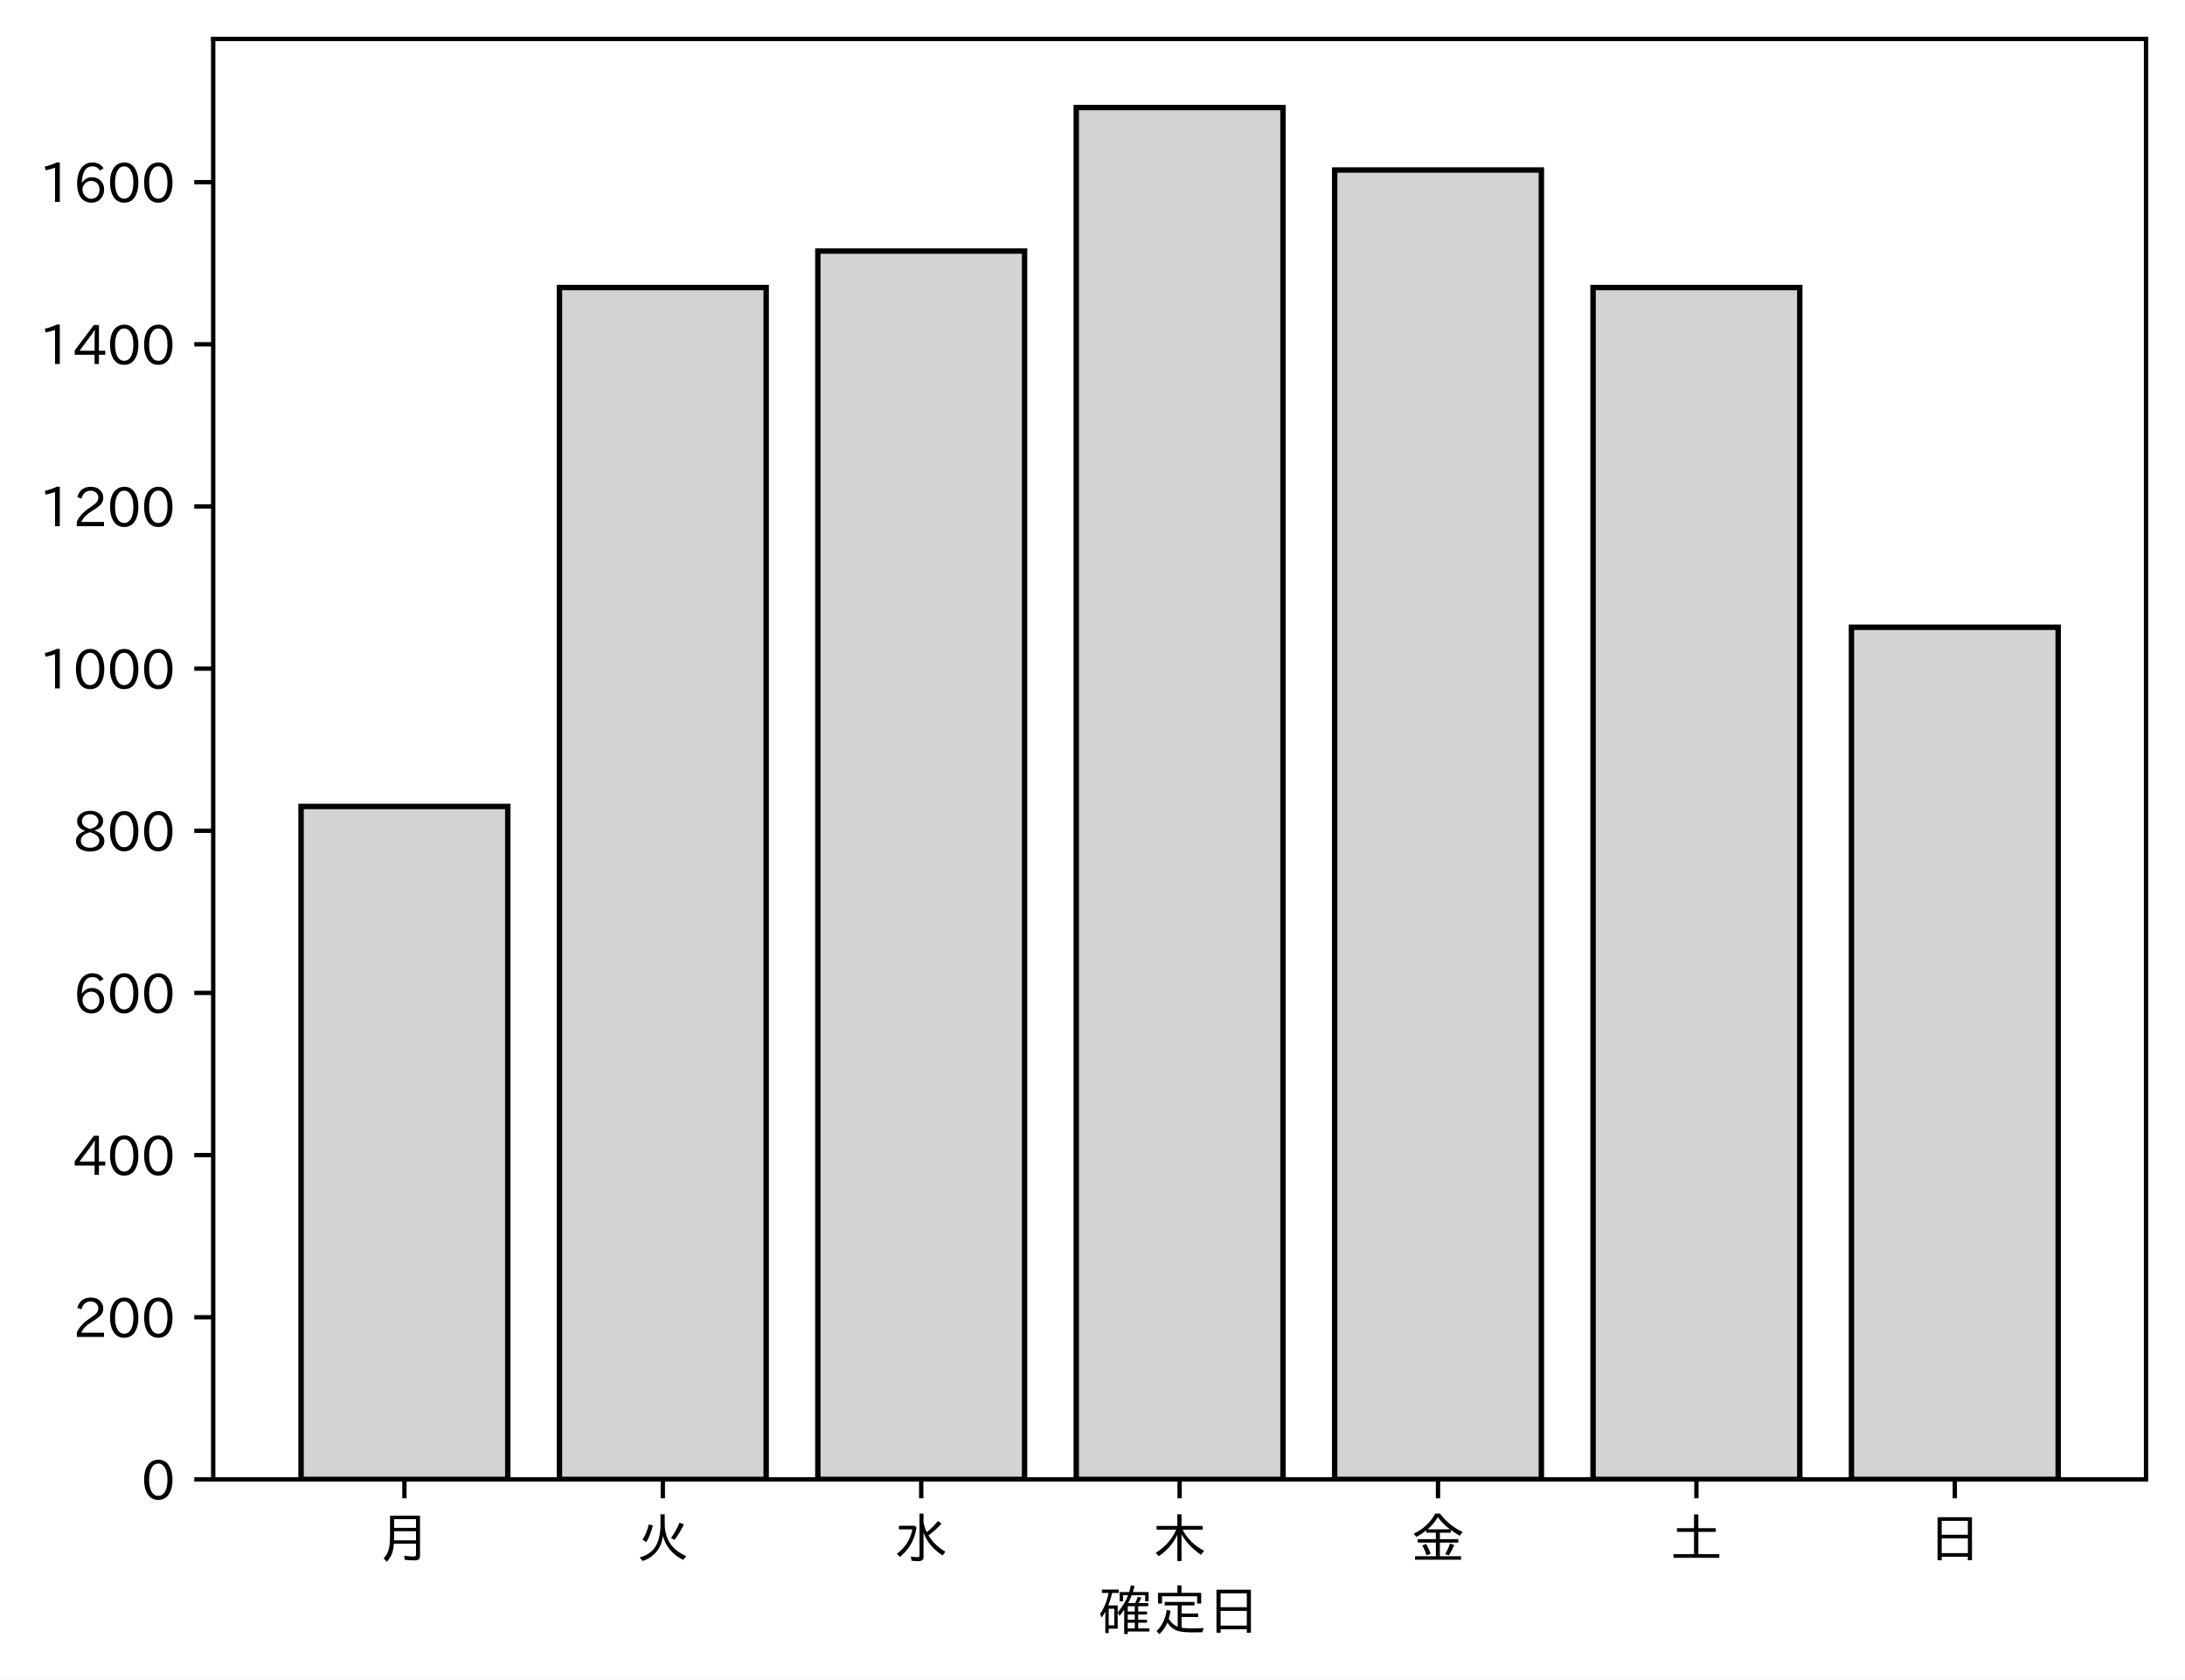
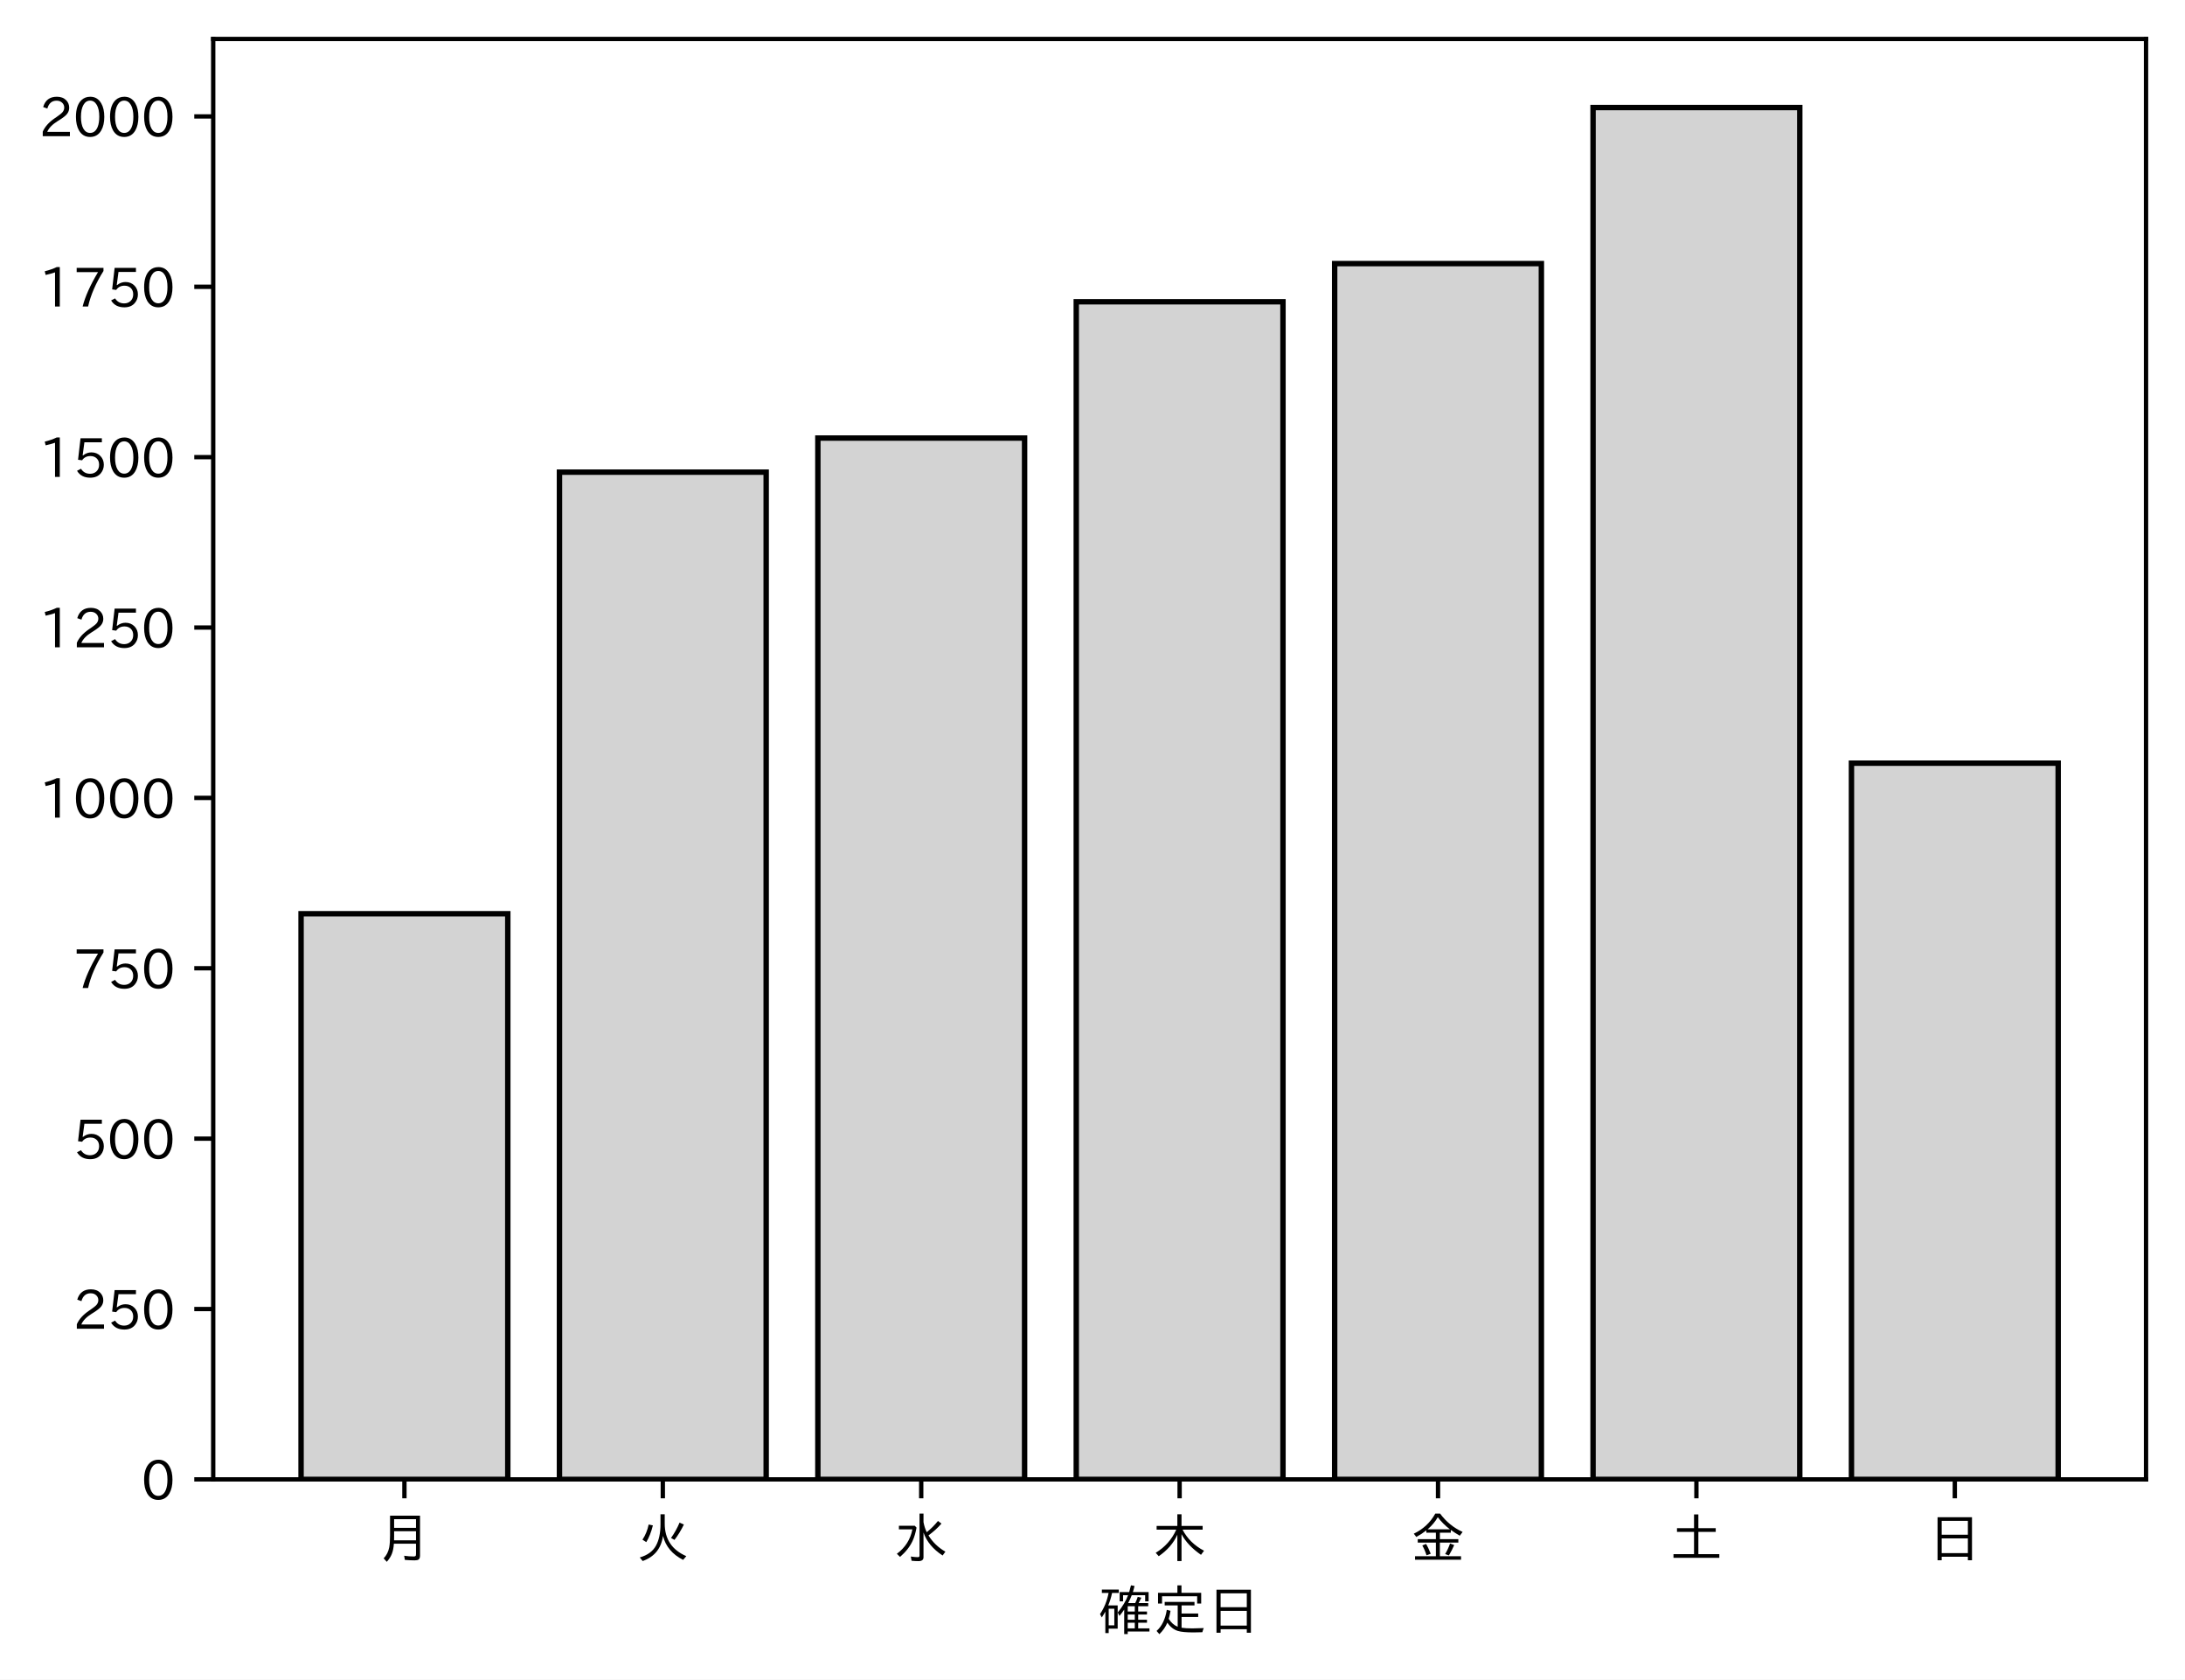
<svg xmlns="http://www.w3.org/2000/svg" xmlns:xlink="http://www.w3.org/1999/xlink" height="310.293pt" version="1.1" viewBox="0 0 403.714 310.293" width="403.714pt">
  <defs>
    <style type="text/css">
*{stroke-linecap:butt;stroke-linejoin:round;}
  </style>
  </defs>
  <g id="figure_1">
    <g id="patch_1">
      <path d="M 0 310.293  L 403.714 310.293  L 403.714 0  L 0 0  z " style="fill:#ffffff;" />
    </g>
    <g id="axes_1">
      <g id="patch_2">
        <path d="M 39.394 273.312  L 396.514 273.312  L 396.514 7.2  L 39.394 7.2  z " style="fill:#ffffff;" />
      </g>
      <g id="patch_3">
-         <path clip-path="url(#p7b4bf33da9)" d="M 55.626 273.312  L 93.821 273.312  L 93.821 148.989  L 55.626 148.989  z " style="fill:#d3d3d3;stroke:#000000;stroke-linejoin:miter;" />
+         <path clip-path="url(#p9e8f2b1726)" d="M 55.626 273.312  L 93.821 273.312  L 93.821 168.814  L 55.626 168.814  z " style="fill:#d3d3d3;stroke:#000000;stroke-linejoin:miter;" />
      </g>
      <g id="patch_4">
-         <path clip-path="url(#p7b4bf33da9)" d="M 103.37 273.312  L 141.564 273.312  L 141.564 53.125  L 103.37 53.125  z " style="fill:#d3d3d3;stroke:#000000;stroke-linejoin:miter;" />
+         <path clip-path="url(#p9e8f2b1726)" d="M 103.37 273.312  L 141.564 273.312  L 141.564 87.229  L 103.37 87.229  z " style="fill:#d3d3d3;stroke:#000000;stroke-linejoin:miter;" />
      </g>
      <g id="patch_5">
-         <path clip-path="url(#p7b4bf33da9)" d="M 151.113 273.312  L 189.308 273.312  L 189.308 46.384  L 151.113 46.384  z " style="fill:#d3d3d3;stroke:#000000;stroke-linejoin:miter;" />
+         <path clip-path="url(#p9e8f2b1726)" d="M 151.113 273.312  L 189.308 273.312  L 189.308 80.934  L 151.113 80.934  z " style="fill:#d3d3d3;stroke:#000000;stroke-linejoin:miter;" />
      </g>
      <g id="patch_6">
-         <path clip-path="url(#p7b4bf33da9)" d="M 198.856 273.312  L 237.051 273.312  L 237.051 19.872  L 198.856 19.872  z " style="fill:#d3d3d3;stroke:#000000;stroke-linejoin:miter;" />
+         <path clip-path="url(#p9e8f2b1726)" d="M 198.856 273.312  L 237.051 273.312  L 237.051 55.754  L 198.856 55.754  z " style="fill:#d3d3d3;stroke:#000000;stroke-linejoin:miter;" />
      </g>
      <g id="patch_7">
-         <path clip-path="url(#p7b4bf33da9)" d="M 246.6 273.312  L 284.794 273.312  L 284.794 31.406  L 246.6 31.406  z " style="fill:#d3d3d3;stroke:#000000;stroke-linejoin:miter;" />
+         <path clip-path="url(#p9e8f2b1726)" d="M 246.6 273.312  L 284.794 273.312  L 284.794 48.703  L 246.6 48.703  z " style="fill:#d3d3d3;stroke:#000000;stroke-linejoin:miter;" />
      </g>
      <g id="patch_8">
-         <path clip-path="url(#p7b4bf33da9)" d="M 294.343 273.312  L 332.538 273.312  L 332.538 53.125  L 294.343 53.125  z " style="fill:#d3d3d3;stroke:#000000;stroke-linejoin:miter;" />
+         <path clip-path="url(#p9e8f2b1726)" d="M 294.343 273.312  L 332.538 273.312  L 332.538 19.872  L 294.343 19.872  z " style="fill:#d3d3d3;stroke:#000000;stroke-linejoin:miter;" />
      </g>
      <g id="patch_9">
-         <path clip-path="url(#p7b4bf33da9)" d="M 342.086 273.312  L 380.281 273.312  L 380.281 115.886  L 342.086 115.886  z " style="fill:#d3d3d3;stroke:#000000;stroke-linejoin:miter;" />
+         <path clip-path="url(#p9e8f2b1726)" d="M 342.086 273.312  L 380.281 273.312  L 380.281 140.989  L 342.086 140.989  z " style="fill:#d3d3d3;stroke:#000000;stroke-linejoin:miter;" />
      </g>
      <g id="matplotlib.axis_1">
        <g id="xtick_1">
          <g id="line2d_1">
            <defs>
-               <path d="M 0 0  L 0 3.5  " id="m739384d190" style="stroke:#000000;stroke-width:0.8;" />
-             </defs>
-             <g>
-               <use style="stroke:#000000;stroke-width:0.8;" x="74.724" xlink:href="#m739384d190" y="273.312" />
+               <path d="M 0 0  L 0 3.5  " id="m2da4c98639" style="stroke:#000000;stroke-width:0.8;" />
+             </defs>
+             <g>
+               <use style="stroke:#000000;stroke-width:0.8;" x="74.724" xlink:href="#m2da4c98639" y="273.312" />
            </g>
          </g>
          <g id="text_1">
            <defs>
              <path d="M 78.812 77.875  L 78.812 4  Q 78.812 -1.219 76.078 -3.172  Q 73.969 -4.688 68.797 -4.688  Q 60.844 -4.688 50.828 -3.859  L 49.516 3.812  Q 58.594 2.484 67.094 2.484  Q 70.359 2.484 71.047 4.109  Q 71.391 4.891 71.391 6.844  L 71.391 26.125  L 30.516 26.125  Q 29.781 14.938 26.812 7.422  Q 24.031 0.094 17.438 -7.375  L 11.625 -0.984  Q 19.672 7.422 21.922 19.438  Q 23.438 27.688 23.438 41.406  L 23.438 77.875  z M 30.953 71.391  L 30.953 55.328  L 71.391 55.328  L 71.391 71.391  z M 30.953 49.125  L 30.953 39.938  Q 30.953 35.75 30.859 33.547  L 30.859 32.328  L 71.391 32.328  L 71.391 49.125  z " id="IPAexGothic-26376" />
            </defs>
            <g transform="translate(69.7238 287.8026)scale(0.1 -0.1)">
              <use xlink:href="#IPAexGothic-26376" />
            </g>
          </g>
        </g>
        <g id="xtick_2">
          <g id="line2d_2">
            <g>
-               <use style="stroke:#000000;stroke-width:0.8;" x="122.467" xlink:href="#m739384d190" y="273.312" />
+               <use style="stroke:#000000;stroke-width:0.8;" x="122.467" xlink:href="#m2da4c98639" y="273.312" />
            </g>
          </g>
          <g id="text_2">
            <defs>
              <path d="M 53.516 80.422  L 53.516 63.188  Q 53.516 20.359 93.406 3.078  L 87.5 -3.812  Q 57.672 11.328 50.297 40.375  Q 45.359 5.672 12.797 -5.906  L 7.422 0.688  Q 28.859 6.844 37.406 22.609  Q 45.703 37.844 45.703 62.016  L 45.703 80.422  z M 12.406 33.5  Q 20.703 46.141 23.828 61.531  L 31.641 59.906  Q 27 41.312 19.438 29  z M 65.141 36.625  Q 74.656 50.047 80.906 64.984  L 88.922 61.531  Q 81.109 45.406 71.531 33.109  z " id="IPAexGothic-28779" />
            </defs>
            <g transform="translate(117.4671 287.8026)scale(0.1 -0.1)">
              <use xlink:href="#IPAexGothic-28779" />
            </g>
          </g>
        </g>
        <g id="xtick_3">
          <g id="line2d_3">
            <g>
-               <use style="stroke:#000000;stroke-width:0.8;" x="170.21" xlink:href="#m739384d190" y="273.312" />
+               <use style="stroke:#000000;stroke-width:0.8;" x="170.21" xlink:href="#m2da4c98639" y="273.312" />
            </g>
          </g>
          <g id="text_3">
            <defs>
              <path d="M 54.203 65.922  Q 56.156 55.562 60.203 47.312  Q 71.578 56.453 81 68.109  L 87.406 63.188  Q 77.25 51.516 63.375 41.406  Q 75 22.609 94.672 11.375  L 89.5 4.297  Q 62.75 21.781 54.203 46.781  L 54.203 0.984  Q 54.203 -6.109 44.875 -6.109  Q 38.812 -6.109 32.172 -5.422  L 30.766 2.391  Q 38.422 1.219 44 1.219  Q 46.875 1.219 46.875 4.109  L 46.875 81.688  L 54.203 81.688  z M 8.797 59.281  L 38.094 59.281  L 41.359 55.766  Q 38.672 41.219 34.078 31.297  Q 26.656 15.375 10.891 1.703  L 4.984 7.422  Q 28.266 24.656 33.688 52.594  L 8.797 52.594  z " id="IPAexGothic-27700" />
            </defs>
            <g transform="translate(165.2104 287.8026)scale(0.1 -0.1)">
              <use xlink:href="#IPAexGothic-27700" />
            </g>
          </g>
        </g>
        <g id="xtick_4">
          <g id="line2d_4">
            <g>
-               <use style="stroke:#000000;stroke-width:0.8;" x="217.954" xlink:href="#m739384d190" y="273.312" />
+               <use style="stroke:#000000;stroke-width:0.8;" x="217.954" xlink:href="#m2da4c98639" y="273.312" />
            </g>
          </g>
          <g id="text_4">
            <defs>
              <path d="M 55.422 52  Q 68.5 27 95.125 13.094  L 89.5 5.516  Q 64.594 22.797 53.516 43.703  L 53.516 -6  L 45.797 -6  L 45.797 42.672  Q 35.5 19.578 11.422 2.984  L 5.812 9.281  Q 31.453 24.75 43.797 52  L 7.516 52  L 7.516 58.891  L 45.797 58.891  L 45.797 80.469  L 53.516 80.469  L 53.516 58.891  L 92.531 58.891  L 92.531 52  z " id="IPAexGothic-26408" />
            </defs>
            <g transform="translate(212.9538 287.8026)scale(0.1 -0.1)">
              <use xlink:href="#IPAexGothic-26408" />
            </g>
          </g>
        </g>
        <g id="xtick_5">
          <g id="line2d_5">
            <g>
-               <use style="stroke:#000000;stroke-width:0.8;" x="265.697" xlink:href="#m739384d190" y="273.312" />
+               <use style="stroke:#000000;stroke-width:0.8;" x="265.697" xlink:href="#m2da4c98639" y="273.312" />
            </g>
          </g>
          <g id="text_5">
            <defs>
              <path d="M 53.469 46.391  L 53.469 34.516  L 87.547 34.516  L 87.547 28.125  L 53.469 28.125  L 53.469 2.984  L 92.531 2.984  L 92.531 -3.516  L 7.516 -3.516  L 7.516 2.984  L 46.047 2.984  L 46.047 28.125  L 12.547 28.125  L 12.547 34.516  L 46.047 34.516  L 46.047 46.391  L 28.422 46.391  L 28.422 50.688  Q 19.734 43.891 9.906 38.531  L 5.219 44.578  Q 31.344 56.984 45.016 81.781  L 53.766 81.781  Q 70.359 59.234 95.453 47.797  L 90.234 40.828  Q 81.547 45.844 73.641 51.469  L 73.641 46.391  z M 72.016 52.688  Q 59.078 62.406 49.562 75.094  Q 42.828 63.141 30.812 52.688  z M 28.719 4.688  Q 26.078 13.719 21 22.797  L 27.875 25.688  Q 31.938 19.188 36.531 7.516  z M 63.188 6.891  Q 68.797 16.406 72.219 26.516  L 79.891 23.578  Q 75.922 14.156 70.125 4.5  z " id="IPAexGothic-37329" />
            </defs>
            <g transform="translate(260.6971 287.8026)scale(0.1 -0.1)">
              <use xlink:href="#IPAexGothic-37329" />
            </g>
          </g>
        </g>
        <g id="xtick_6">
          <g id="line2d_6">
            <g>
-               <use style="stroke:#000000;stroke-width:0.8;" x="313.44" xlink:href="#m739384d190" y="273.312" />
+               <use style="stroke:#000000;stroke-width:0.8;" x="313.44" xlink:href="#m2da4c98639" y="273.312" />
            </g>
          </g>
          <g id="text_6">
            <defs>
              <path d="M 45.609 54.781  L 45.609 80.172  L 53.609 80.172  L 53.609 54.781  L 85.688 54.781  L 85.688 47.906  L 53.609 47.906  L 53.609 6.781  L 92.328 6.781  L 92.328 0  L 7.625 0  L 7.625 6.781  L 45.609 6.781  L 45.609 47.906  L 14.109 47.906  L 14.109 54.781  z " id="IPAexGothic-22303" />
            </defs>
            <g transform="translate(308.4404 287.8026)scale(0.1 -0.1)">
              <use xlink:href="#IPAexGothic-22303" />
            </g>
          </g>
        </g>
        <g id="xtick_7">
          <g id="line2d_7">
            <g>
-               <use style="stroke:#000000;stroke-width:0.8;" x="361.184" xlink:href="#m739384d190" y="273.312" />
+               <use style="stroke:#000000;stroke-width:0.8;" x="361.184" xlink:href="#m2da4c98639" y="273.312" />
            </g>
          </g>
          <g id="text_7">
            <defs>
              <path d="M 81.734 75  L 81.734 -4.5  L 74.125 -4.5  L 74.125 2  L 25.734 2  L 25.734 -4.5  L 18.109 -4.5  L 18.109 75  z M 25.734 68.312  L 25.734 42.672  L 74.125 42.672  L 74.125 68.312  z M 25.734 35.891  L 25.734 8.688  L 74.125 8.688  L 74.125 35.891  z " id="IPAexGothic-26085" />
            </defs>
            <g transform="translate(356.1837 287.8026)scale(0.1 -0.1)">
              <use xlink:href="#IPAexGothic-26085" />
            </g>
          </g>
        </g>
        <g id="text_8">
          <defs>
            <path d="M 67.922 50.297  Q 70.562 55.281 72.609 61.812  L 79.297 60.203  Q 76.172 53.609 74.219 50.297  L 92 50.297  L 92 44.484  L 73.438 44.484  L 73.438 34.719  L 89.703 34.719  L 89.703 29.203  L 73.438 29.203  L 73.438 19.531  L 89.703 19.531  L 89.703 14.016  L 73.438 14.016  L 73.438 3.609  L 94.281 3.609  L 94.281 -2.203  L 54.109 -2.203  L 54.109 -6.984  L 47.609 -6.984  L 47.609 38.188  Q 43.062 31.547 38.812 26.609  L 35.688 32.812  Q 49.359 49.953 54.781 64.797  L 45.516 64.797  L 45.516 53.516  L 39.203 53.516  L 39.203 70.609  L 56.781 70.609  Q 58.594 76.609 60.109 83.109  L 66.703 81.891  Q 65.234 75.531 63.625 70.609  L 92.719 70.609  L 92.719 53.516  L 86.328 53.516  L 86.328 64.797  L 61.531 64.797  Q 58.547 56.984 54.891 50.297  z M 67.141 44.484  L 54.109 44.484  L 54.109 34.719  L 67.141 34.719  z M 67.141 29.203  L 54.109 29.203  L 54.109 19.531  L 67.141 19.531  z M 67.141 14.016  L 54.109 14.016  L 54.109 3.609  L 67.141 3.609  z M 18.109 46  L 35.547 46  L 35.547 3.078  L 18.953 3.078  L 18.953 -5.125  L 12.75 -5.125  L 12.75 34.469  Q 10.156 29.734 6.156 23.781  L 2.938 29.984  Q 14.547 47.078 18.75 69  L 6.344 69  L 6.344 75.297  L 37.641 75.297  L 37.641 69  L 25.25 69  L 24.953 68.016  Q 22.75 57.234 18.109 46  z M 18.953 39.891  L 18.953 9.188  L 29.344 9.188  L 29.344 39.891  z " id="IPAexGothic-30906" />
            <path d="M 53.609 4.734  Q 61.422 3.516 73.578 3.516  Q 81.109 3.516 94.578 4.109  Q 93.172 0.922 92 -3.562  Q 81.781 -3.906 75.688 -3.906  Q 55.766 -3.906 46.922 -1.219  Q 35.297 2.391 27.344 14.109  Q 22.516 2.547 12.594 -7.172  L 7.422 -1.172  Q 22.125 11.859 26.312 37.797  L 33.203 35.984  Q 31.734 27.438 29.828 21.188  Q 36.531 10.594 46.438 6.5  L 46.438 46  L 22.406 46  L 22.406 52.391  L 77.484 52.391  L 77.484 46  L 53.609 46  L 53.609 31  L 84.328 31  L 84.328 24.516  L 53.609 24.516  z M 53.422 69.188  L 89.844 69.188  L 89.844 49.469  L 82.422 49.469  L 82.422 62.891  L 17.531 62.891  L 17.531 49.469  L 10.109 49.469  L 10.109 69.188  L 45.906 69.188  L 45.906 83.016  L 53.422 83.016  z " id="IPAexGothic-23450" />
          </defs>
          <g transform="translate(202.9538 301.1932)scale(0.1 -0.1)">
            <use xlink:href="#IPAexGothic-30906" />
            <use x="100" xlink:href="#IPAexGothic-23450" />
            <use x="200" xlink:href="#IPAexGothic-26085" />
          </g>
        </g>
      </g>
      <g id="matplotlib.axis_2">
        <g id="ytick_1">
          <g id="line2d_8">
            <defs>
-               <path d="M 0 0  L -3.5 0  " id="mfd0e89a8c3" style="stroke:#000000;stroke-width:0.8;" />
-             </defs>
-             <g>
-               <use style="stroke:#000000;stroke-width:0.8;" x="39.394" xlink:href="#mfd0e89a8c3" y="273.312" />
+               <path d="M 0 0  L -3.5 0  " id="m6afe48bf1c" style="stroke:#000000;stroke-width:0.8;" />
+             </defs>
+             <g>
+               <use style="stroke:#000000;stroke-width:0.8;" x="39.394" xlink:href="#m6afe48bf1c" y="273.312" />
            </g>
          </g>
          <g id="text_9">
            <defs>
              <path d="M 31.844 73.828  Q 45.016 73.828 52.094 61.625  Q 57.719 51.953 57.719 36.625  Q 57.719 21.438 52.094 11.578  Q 45.125 -0.484 31.5 -0.484  Q 17.922 -0.484 10.938 11.578  Q 5.328 21.438 5.328 36.719  Q 5.328 58.016 15.625 67.719  Q 22.172 73.828 31.844 73.828  z M 31.5 66.656  Q 23.688 66.656 19.188 58.734  Q 14.594 50.734 14.594 36.625  Q 14.594 22.75 19.094 14.797  Q 23.641 6.984 31.5 6.984  Q 40.922 6.984 45.453 18.016  Q 48.438 25.344 48.438 37.109  Q 48.438 50.875 43.844 58.734  Q 39.203 66.656 31.5 66.656  z " id="IPAexGothic-48" />
            </defs>
            <g transform="translate(26.09531 277.0573)scale(0.1 -0.1)">
              <use xlink:href="#IPAexGothic-48" />
            </g>
          </g>
        </g>
        <g id="ytick_2">
          <g id="line2d_9">
            <g>
-               <use style="stroke:#000000;stroke-width:0.8;" x="39.394" xlink:href="#mfd0e89a8c3" y="243.355" />
+               <use style="stroke:#000000;stroke-width:0.8;" x="39.394" xlink:href="#m6afe48bf1c" y="241.837" />
            </g>
          </g>
          <g id="text_10">
            <defs>
              <path d="M 57.172 0.984  L 6.984 0.984  L 6.984 9.281  Q 12.891 23.047 29.594 34.422  L 32.375 36.281  Q 40.922 42.141 43.609 45.406  Q 46.688 49.266 46.688 53.812  Q 46.688 58.938 43.062 62.547  Q 39.062 66.547 32.562 66.547  Q 19.531 66.547 15.484 52  L 7.766 54.781  Q 13.328 73.828 33.062 73.828  Q 43.844 73.828 50.25 67.438  Q 55.859 61.672 55.859 53.516  Q 55.859 47.469 52.25 42.531  Q 48.922 37.75 36.969 30.281  L 34.859 29  Q 19.625 19.578 15.281 8.891  L 57.172 8.891  z " id="IPAexGothic-50" />
-             </defs>
-             <g transform="translate(13.49844 247.0999)scale(0.1 -0.1)">
+               <path d="M 18.406 40.672  Q 25.531 46.297 33.938 46.297  Q 44 46.297 50.641 39.5  Q 56.844 33.016 56.844 23.391  Q 56.844 14.656 51.516 8.016  Q 44.828 -0.484 31.734 -0.484  Q 14.984 -0.484 7.328 12.25  L 14.656 16.062  Q 20.453 6.781 31.453 6.781  Q 38.531 6.781 43.266 11.188  Q 48.141 15.828 48.141 23.484  Q 48.141 30.719 43.844 35.016  Q 39.359 39.5 32.125 39.5  Q 21.969 39.5 16.75 31.688  L 9.234 32.672  L 13.812 72.406  L 53.219 72.406  L 53.219 64.891  L 20.953 64.891  L 17.719 40.672  z " id="IPAexGothic-53" />
+             </defs>
+             <g transform="translate(13.49844 245.5819)scale(0.1 -0.1)">
+               <use xlink:href="#IPAexGothic-50" />
+               <use x="62.988" xlink:href="#IPAexGothic-53" />
+               <use x="125.977" xlink:href="#IPAexGothic-48" />
+             </g>
+           </g>
+         </g>
+         <g id="ytick_3">
+           <g id="line2d_10">
+             <g>
+               <use style="stroke:#000000;stroke-width:0.8;" x="39.394" xlink:href="#m6afe48bf1c" y="210.361" />
+             </g>
+           </g>
+           <g id="text_11">
+             <g transform="translate(13.49844 214.1065)scale(0.1 -0.1)">
+               <use xlink:href="#IPAexGothic-53" />
+               <use x="62.988" xlink:href="#IPAexGothic-48" />
+               <use x="125.977" xlink:href="#IPAexGothic-48" />
+             </g>
+           </g>
+         </g>
+         <g id="ytick_4">
+           <g id="line2d_11">
+             <g>
+               <use style="stroke:#000000;stroke-width:0.8;" x="39.394" xlink:href="#m6afe48bf1c" y="178.886" />
+             </g>
+           </g>
+           <g id="text_12">
+             <defs>
+               <path d="M 56.203 66.609  Q 34.969 32.906 27.781 0.984  L 17.672 0.984  Q 24.703 28.656 46.094 64.5  L 6.688 64.5  L 6.688 72.406  L 56.203 72.406  z " id="IPAexGothic-55" />
+             </defs>
+             <g transform="translate(13.49844 182.6311)scale(0.1 -0.1)">
+               <use xlink:href="#IPAexGothic-55" />
+               <use x="62.988" xlink:href="#IPAexGothic-53" />
+               <use x="125.977" xlink:href="#IPAexGothic-48" />
+             </g>
+           </g>
+         </g>
+         <g id="ytick_5">
+           <g id="line2d_12">
+             <g>
+               <use style="stroke:#000000;stroke-width:0.8;" x="39.394" xlink:href="#m6afe48bf1c" y="147.41" />
+             </g>
+           </g>
+           <g id="text_13">
+             <defs>
+               <path d="M 38.484 0.984  L 29.688 0.984  L 29.688 64.109  Q 21.438 61.281 12.312 59.328  L 10.688 66.109  Q 23.734 69.391 32.906 73.922  L 38.484 73.922  z " id="IPAexGothic-49" />
+             </defs>
+             <g transform="translate(7.2 151.1557)scale(0.1 -0.1)">
+               <use xlink:href="#IPAexGothic-49" />
+               <use x="62.988" xlink:href="#IPAexGothic-48" />
+               <use x="125.977" xlink:href="#IPAexGothic-48" />
+               <use x="188.965" xlink:href="#IPAexGothic-48" />
+             </g>
+           </g>
+         </g>
+         <g id="ytick_6">
+           <g id="line2d_13">
+             <g>
+               <use style="stroke:#000000;stroke-width:0.8;" x="39.394" xlink:href="#m6afe48bf1c" y="115.935" />
+             </g>
+           </g>
+           <g id="text_14">
+             <g transform="translate(7.2 119.6803)scale(0.1 -0.1)">
+               <use xlink:href="#IPAexGothic-49" />
+               <use x="62.988" xlink:href="#IPAexGothic-50" />
+               <use x="125.977" xlink:href="#IPAexGothic-53" />
+               <use x="188.965" xlink:href="#IPAexGothic-48" />
+             </g>
+           </g>
+         </g>
+         <g id="ytick_7">
+           <g id="line2d_14">
+             <g>
+               <use style="stroke:#000000;stroke-width:0.8;" x="39.394" xlink:href="#m6afe48bf1c" y="84.46" />
+             </g>
+           </g>
+           <g id="text_15">
+             <g transform="translate(7.2 88.20485)scale(0.1 -0.1)">
+               <use xlink:href="#IPAexGothic-49" />
+               <use x="62.988" xlink:href="#IPAexGothic-53" />
+               <use x="125.977" xlink:href="#IPAexGothic-48" />
+               <use x="188.965" xlink:href="#IPAexGothic-48" />
+             </g>
+           </g>
+         </g>
+         <g id="ytick_8">
+           <g id="line2d_15">
+             <g>
+               <use style="stroke:#000000;stroke-width:0.8;" x="39.394" xlink:href="#m6afe48bf1c" y="52.984" />
+             </g>
+           </g>
+           <g id="text_16">
+             <g transform="translate(7.2 56.72944)scale(0.1 -0.1)">
+               <use xlink:href="#IPAexGothic-49" />
+               <use x="62.988" xlink:href="#IPAexGothic-55" />
+               <use x="125.977" xlink:href="#IPAexGothic-53" />
+               <use x="188.965" xlink:href="#IPAexGothic-48" />
+             </g>
+           </g>
+         </g>
+         <g id="ytick_9">
+           <g id="line2d_16">
+             <g>
+               <use style="stroke:#000000;stroke-width:0.8;" x="39.394" xlink:href="#m6afe48bf1c" y="21.509" />
+             </g>
+           </g>
+           <g id="text_17">
+             <g transform="translate(7.2 25.25403)scale(0.1 -0.1)">
              <use xlink:href="#IPAexGothic-50" />
              <use x="62.988" xlink:href="#IPAexGothic-48" />
-               <use x="125.977" xlink:href="#IPAexGothic-48" />
-             </g>
-           </g>
-         </g>
-         <g id="ytick_3">
-           <g id="line2d_10">
-             <g>
-               <use style="stroke:#000000;stroke-width:0.8;" x="39.394" xlink:href="#mfd0e89a8c3" y="213.397" />
-             </g>
-           </g>
-           <g id="text_11">
-             <defs>
-               <path d="M 59.578 18.109  L 47.797 18.109  L 47.797 0.984  L 39.797 0.984  L 39.797 18.109  L 3.078 18.109  L 3.078 26.125  L 38.375 73.094  L 47.797 73.094  L 47.797 25.531  L 59.578 25.531  z M 40.281 64.203  L 39.984 64.203  Q 35.594 57.125 31.297 51.312  L 11.859 25.531  L 39.797 25.531  L 39.797 49.125  Q 39.797 54.391 40.281 64.203  z " id="IPAexGothic-52" />
-             </defs>
-             <g transform="translate(13.49844 217.1424)scale(0.1 -0.1)">
-               <use xlink:href="#IPAexGothic-52" />
-               <use x="62.988" xlink:href="#IPAexGothic-48" />
-               <use x="125.977" xlink:href="#IPAexGothic-48" />
-             </g>
-           </g>
-         </g>
-         <g id="ytick_4">
-           <g id="line2d_11">
-             <g>
-               <use style="stroke:#000000;stroke-width:0.8;" x="39.394" xlink:href="#mfd0e89a8c3" y="183.44" />
-             </g>
-           </g>
-           <g id="text_12">
-             <defs>
-               <path d="M 16.5 36.375  Q 23.578 46.578 34.906 46.578  Q 45.406 46.578 51.812 39.266  Q 57.422 32.906 57.422 23.781  Q 57.422 13.812 51.125 6.781  Q 44.578 -0.484 34.031 -0.484  Q 21.484 -0.484 14.406 9.078  Q 7.516 18.406 7.516 34.812  Q 7.516 53.516 15.828 64.203  Q 23.344 73.828 35.5 73.828  Q 49.859 73.828 56.391 62.891  L 49.219 58.984  Q 45.219 66.656 35.938 66.656  Q 17.484 66.656 16.109 36.375  z M 33.453 39.797  Q 26.312 39.797 21.625 34.469  Q 17.438 29.688 17.438 24.078  Q 17.438 18.062 21.141 13.188  Q 26.125 6.688 33.734 6.688  Q 41.703 6.688 45.953 13.188  Q 48.828 17.625 48.828 23.484  Q 48.828 30.375 45.016 34.812  Q 40.625 39.797 33.453 39.797  z " id="IPAexGothic-54" />
-             </defs>
-             <g transform="translate(13.49844 187.185)scale(0.1 -0.1)">
-               <use xlink:href="#IPAexGothic-54" />
-               <use x="62.988" xlink:href="#IPAexGothic-48" />
-               <use x="125.977" xlink:href="#IPAexGothic-48" />
-             </g>
-           </g>
-         </g>
-         <g id="ytick_5">
-           <g id="line2d_12">
-             <g>
-               <use style="stroke:#000000;stroke-width:0.8;" x="39.394" xlink:href="#mfd0e89a8c3" y="153.482" />
-             </g>
-           </g>
-           <g id="text_13">
-             <defs>
-               <path d="M 39.703 37.891  Q 57.812 31.734 57.812 18.703  Q 57.812 8.453 48.438 3.078  Q 41.609 -0.875 31.5 -0.875  Q 21.344 -0.875 14.5 3.078  Q 5.422 8.297 5.422 18.406  Q 5.422 31.062 22.016 37.203  L 22.016 37.5  Q 7.516 42.719 7.516 54.828  Q 7.516 64.062 15.328 69.625  Q 21.969 74.312 31.547 74.312  Q 42.234 74.312 48.922 68.797  Q 55.516 63.578 55.516 55.719  Q 55.516 42.281 39.703 38.188  z M 31.594 41.016  Q 46.828 44.625 46.828 55.125  Q 46.828 61.188 41.797 64.844  Q 37.703 67.922 31.5 67.922  Q 25.094 67.922 20.797 64.5  Q 16.406 60.891 16.406 55.031  Q 16.406 49.219 21.094 45.703  Q 23.344 43.891 26.906 42.531  Q 31 40.875 31.594 41.016  z M 30.906 34.516  Q 14.406 30.172 14.406 19  Q 14.406 12.109 20.516 8.688  Q 25.094 6.109 31.391 6.109  Q 40.234 6.109 45.016 10.891  Q 48.531 14.406 48.531 19.531  Q 48.531 24.906 43.656 28.906  Q 40.766 31.156 36.719 32.812  Q 31.984 34.719 30.906 34.516  z " id="IPAexGothic-56" />
-             </defs>
-             <g transform="translate(13.49844 157.2275)scale(0.1 -0.1)">
-               <use xlink:href="#IPAexGothic-56" />
-               <use x="62.988" xlink:href="#IPAexGothic-48" />
-               <use x="125.977" xlink:href="#IPAexGothic-48" />
-             </g>
-           </g>
-         </g>
-         <g id="ytick_6">
-           <g id="line2d_13">
-             <g>
-               <use style="stroke:#000000;stroke-width:0.8;" x="39.394" xlink:href="#mfd0e89a8c3" y="123.525" />
-             </g>
-           </g>
-           <g id="text_14">
-             <defs>
-               <path d="M 38.484 0.984  L 29.688 0.984  L 29.688 64.109  Q 21.438 61.281 12.312 59.328  L 10.688 66.109  Q 23.734 69.391 32.906 73.922  L 38.484 73.922  z " id="IPAexGothic-49" />
-             </defs>
-             <g transform="translate(7.2 127.2701)scale(0.1 -0.1)">
-               <use xlink:href="#IPAexGothic-49" />
-               <use x="62.988" xlink:href="#IPAexGothic-48" />
-               <use x="125.977" xlink:href="#IPAexGothic-48" />
-               <use x="188.965" xlink:href="#IPAexGothic-48" />
-             </g>
-           </g>
-         </g>
-         <g id="ytick_7">
-           <g id="line2d_14">
-             <g>
-               <use style="stroke:#000000;stroke-width:0.8;" x="39.394" xlink:href="#mfd0e89a8c3" y="93.567" />
-             </g>
-           </g>
-           <g id="text_15">
-             <g transform="translate(7.2 97.31263)scale(0.1 -0.1)">
-               <use xlink:href="#IPAexGothic-49" />
-               <use x="62.988" xlink:href="#IPAexGothic-50" />
-               <use x="125.977" xlink:href="#IPAexGothic-48" />
-               <use x="188.965" xlink:href="#IPAexGothic-48" />
-             </g>
-           </g>
-         </g>
-         <g id="ytick_8">
-           <g id="line2d_15">
-             <g>
-               <use style="stroke:#000000;stroke-width:0.8;" x="39.394" xlink:href="#mfd0e89a8c3" y="63.61" />
-             </g>
-           </g>
-           <g id="text_16">
-             <g transform="translate(7.2 67.35519)scale(0.1 -0.1)">
-               <use xlink:href="#IPAexGothic-49" />
-               <use x="62.988" xlink:href="#IPAexGothic-52" />
-               <use x="125.977" xlink:href="#IPAexGothic-48" />
-               <use x="188.965" xlink:href="#IPAexGothic-48" />
-             </g>
-           </g>
-         </g>
-         <g id="ytick_9">
-           <g id="line2d_16">
-             <g>
-               <use style="stroke:#000000;stroke-width:0.8;" x="39.394" xlink:href="#mfd0e89a8c3" y="33.652" />
-             </g>
-           </g>
-           <g id="text_17">
-             <g transform="translate(7.2 37.39774)scale(0.1 -0.1)">
-               <use xlink:href="#IPAexGothic-49" />
-               <use x="62.988" xlink:href="#IPAexGothic-54" />
              <use x="125.977" xlink:href="#IPAexGothic-48" />
              <use x="188.965" xlink:href="#IPAexGothic-48" />
            </g>
          </g>
        </g>
      </g>
      <g id="patch_10">
        <path d="M 39.394 273.312  L 39.394 7.2  " style="fill:none;stroke:#000000;stroke-linecap:square;stroke-linejoin:miter;stroke-width:0.8;" />
      </g>
      <g id="patch_11">
        <path d="M 396.514 273.312  L 396.514 7.2  " style="fill:none;stroke:#000000;stroke-linecap:square;stroke-linejoin:miter;stroke-width:0.8;" />
      </g>
      <g id="patch_12">
        <path d="M 39.394 273.312  L 396.514 273.312  " style="fill:none;stroke:#000000;stroke-linecap:square;stroke-linejoin:miter;stroke-width:0.8;" />
      </g>
      <g id="patch_13">
        <path d="M 39.394 7.2  L 396.514 7.2  " style="fill:none;stroke:#000000;stroke-linecap:square;stroke-linejoin:miter;stroke-width:0.8;" />
      </g>
    </g>
  </g>
  <defs>
-     <clipPath id="p7b4bf33da9">
+     <clipPath id="p9e8f2b1726">
      <rect height="266.112" width="357.12" x="39.394" y="7.2" />
    </clipPath>
  </defs>
</svg>
